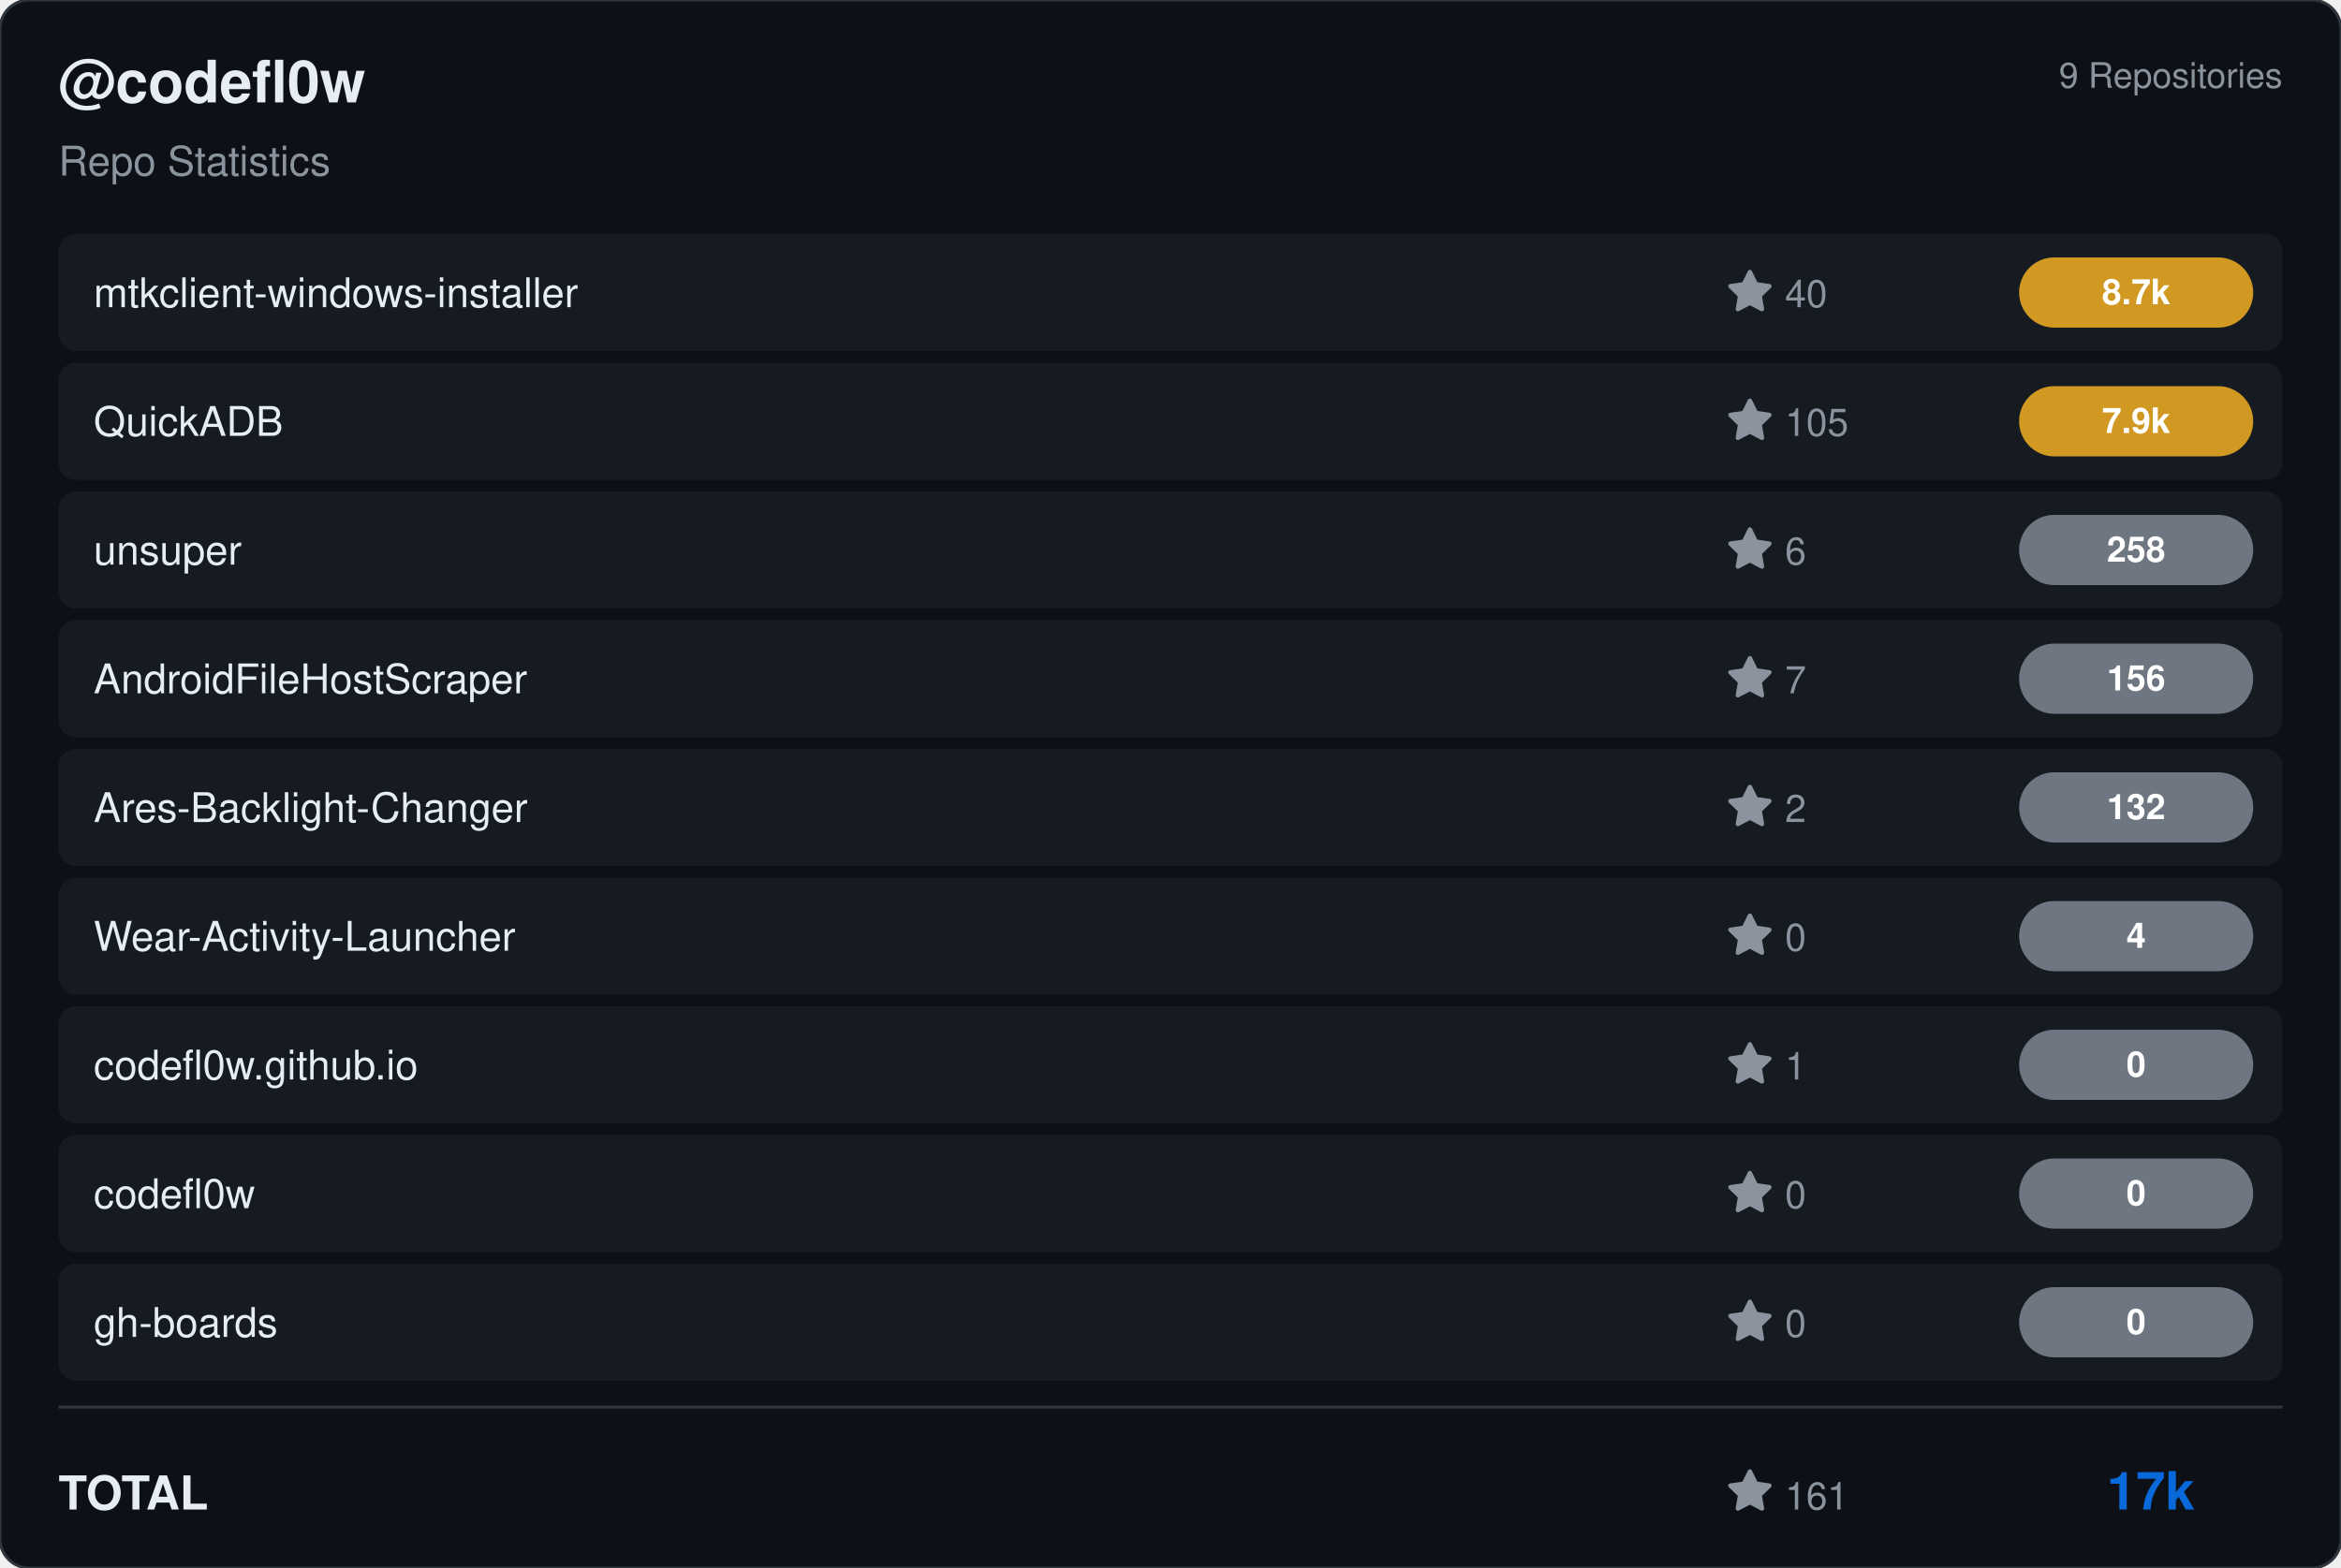
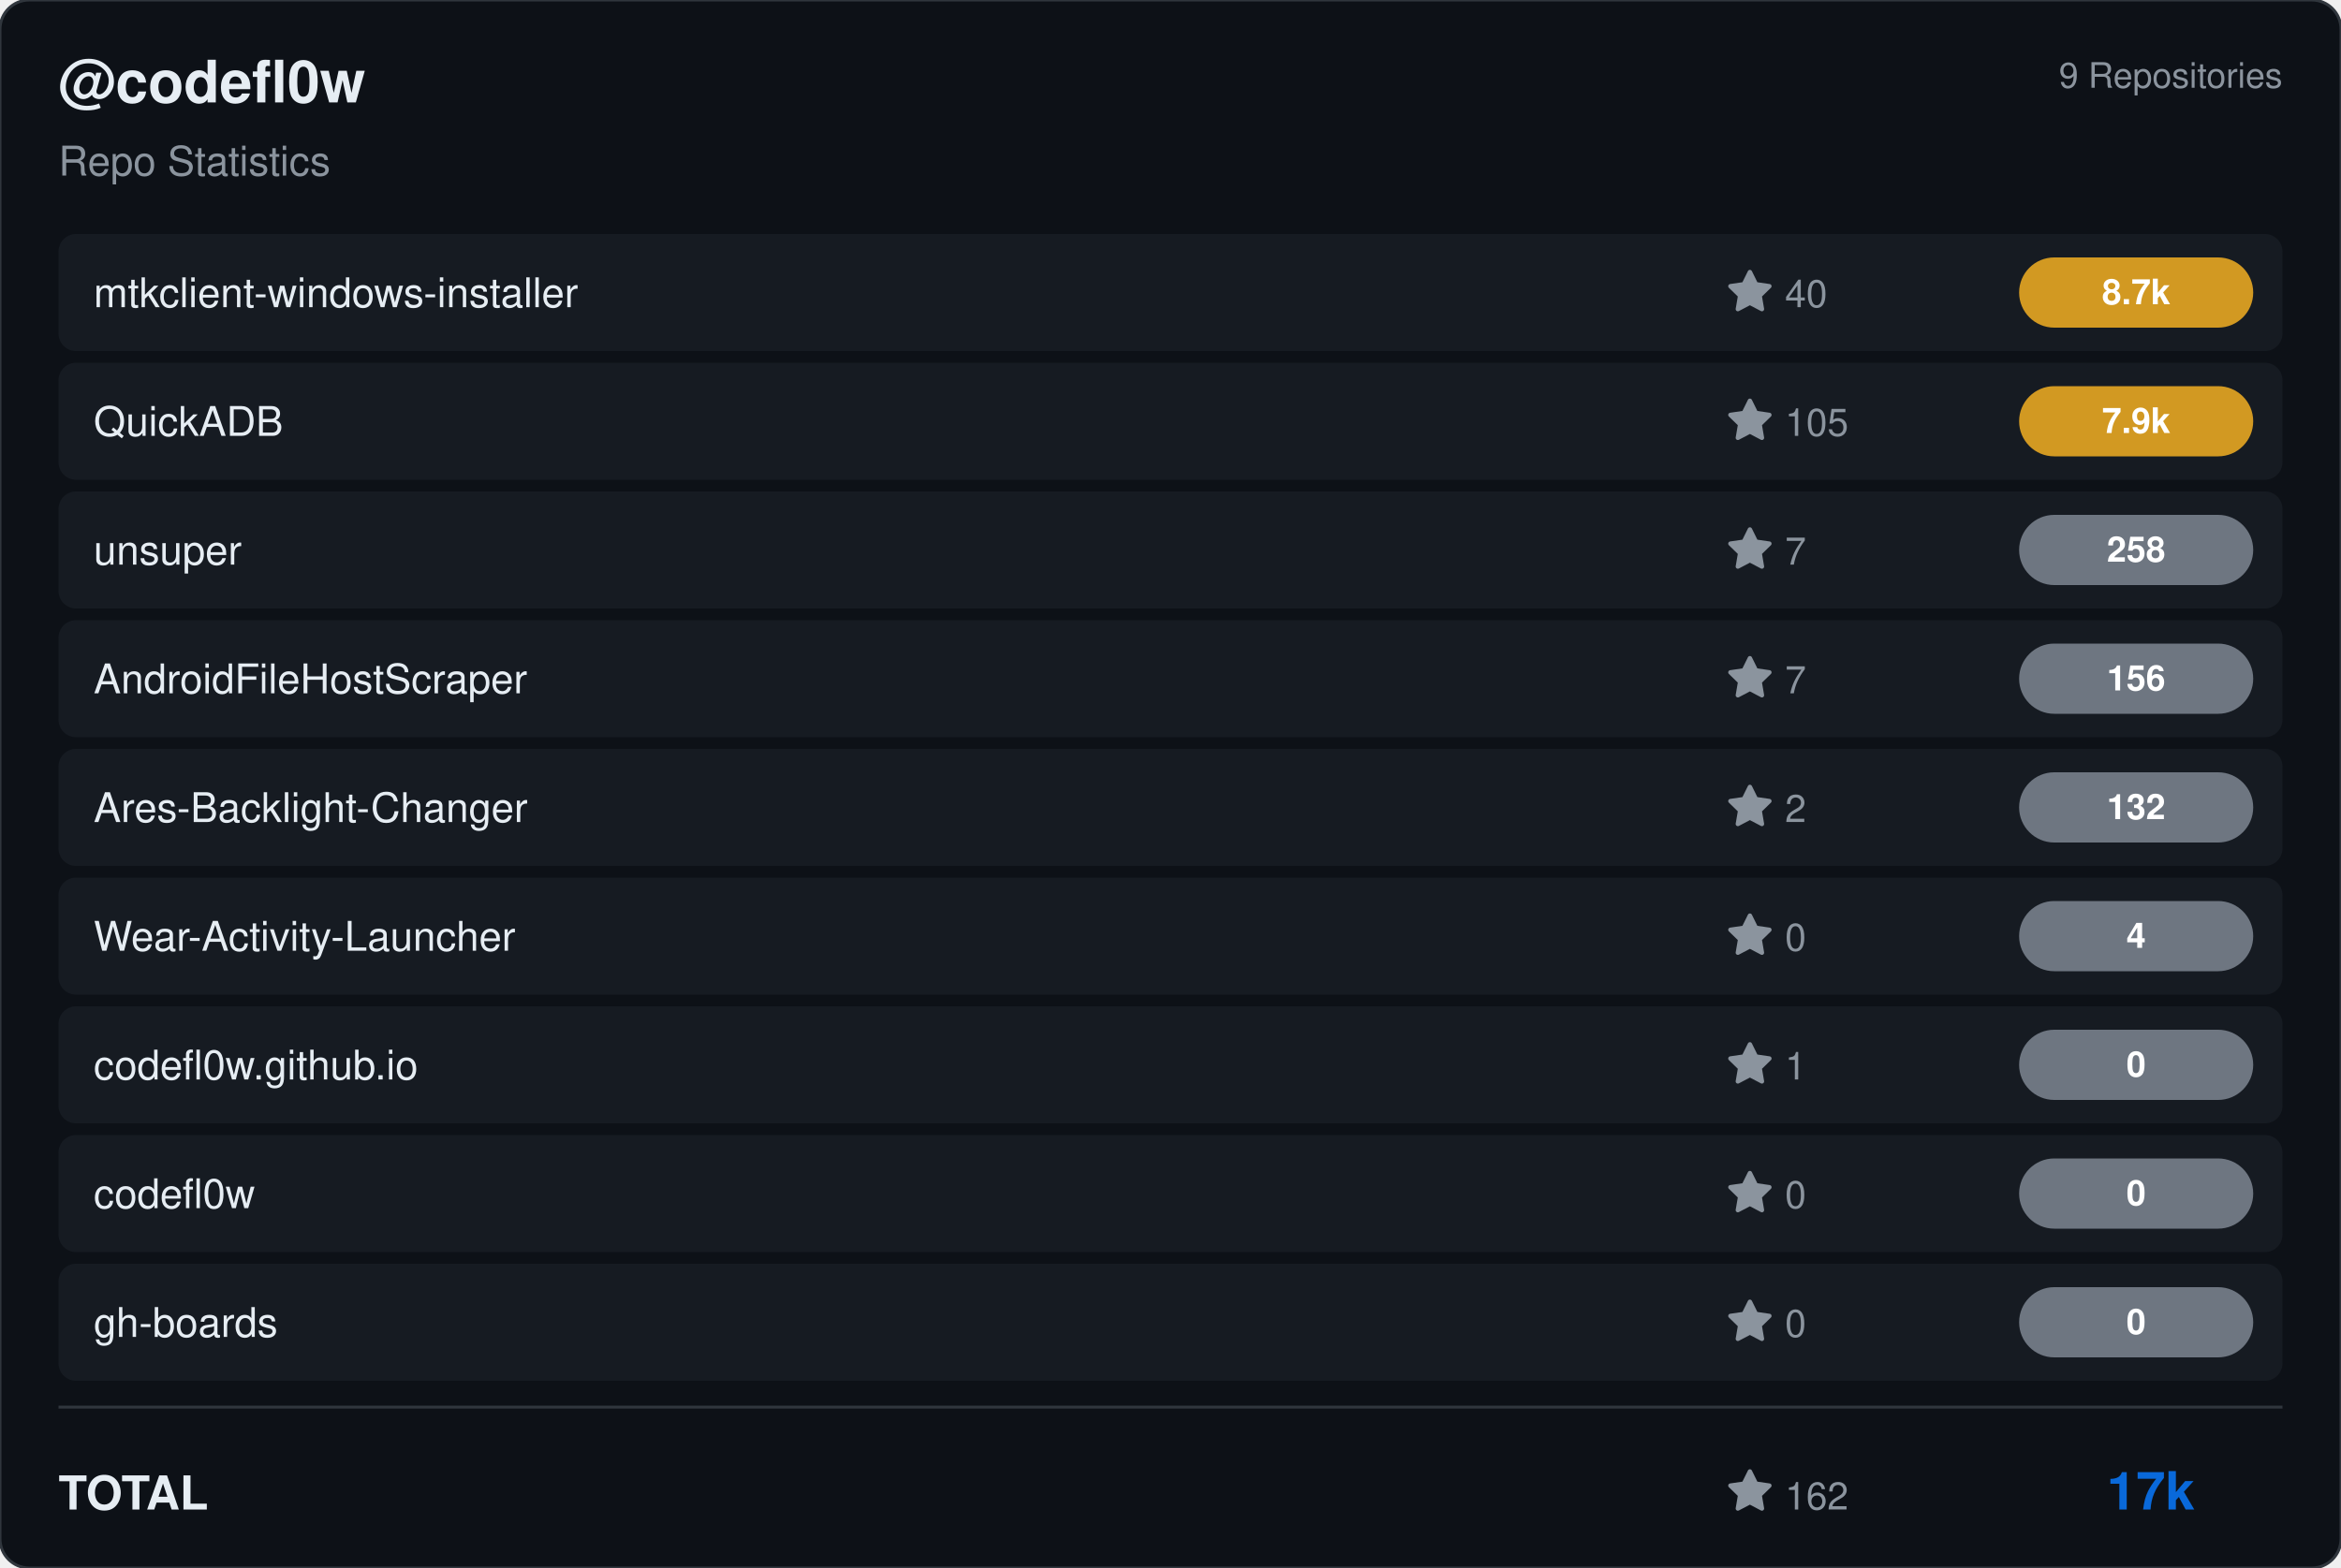
<svg xmlns="http://www.w3.org/2000/svg" viewBox="0 0 800 536" width="800" height="536">
  <rect width="800" height="536" rx="10" fill="#0d1117" stroke="#30363d" stroke-width="1" />
  <g transform="translate(20, 35)">
    <text fill="#e6edf3" font-size="20" font-family="Segoe UI, Helvetica, Arial, sans-serif" font-weight="600">@codefl0w</text>
    <text y="25" fill="#8b949e" font-size="14" font-family="Segoe UI, Helvetica, Arial, sans-serif">Repo Statistics</text>
  </g>
  <text x="780" y="30" fill="#8b949e" font-size="12" font-family="Segoe UI, Helvetica, Arial, sans-serif" text-anchor="end">9 Repositories</text>
  <rect x="20" y="80" width="760" height="40" rx="6" fill="#161b22" />
  <text x="32" y="105" fill="#e6edf3" font-size="14" font-family="Segoe UI, Helvetica, Arial, sans-serif" font-weight="500">mtkclient-windows-installer</text>
  <g transform="translate(590, 92)">
    <path d="M8 .25a.75.75 0 0 1 .673.418l1.882 3.815 4.21.612a.75.75 0 0 1 .416 1.279l-3.046 2.97.719 4.192a.751.751 0 0 1-1.088.791L8 12.347l-3.766 1.98a.75.75 0 0 1-1.088-.79l.72-4.194L.818 6.374a.75.75 0 0 1 .416-1.28l4.21-.611L7.327.668A.75.75 0 0 1 8 .25Z" fill="#8b949e" />
    <text x="20" y="13" fill="#8b949e" font-size="13" font-family="Segoe UI, Helvetica, Arial, sans-serif">40</text>
  </g>
  <rect x="690" y="88.0" width="80" height="24" rx="12" fill="#d29922" />
  <text x="730.0" y="104.0" fill="#ffffff" font-size="12" font-weight="bold" font-family="Segoe UI, Helvetica, Arial, sans-serif" text-anchor="middle">8.7k</text>
  <rect x="20" y="124" width="760" height="40" rx="6" fill="#161b22" />
  <text x="32" y="149" fill="#e6edf3" font-size="14" font-family="Segoe UI, Helvetica, Arial, sans-serif" font-weight="500">QuickADB</text>
  <g transform="translate(590, 136)">
    <path d="M8 .25a.75.75 0 0 1 .673.418l1.882 3.815 4.21.612a.75.75 0 0 1 .416 1.279l-3.046 2.97.719 4.192a.751.751 0 0 1-1.088.791L8 12.347l-3.766 1.98a.75.75 0 0 1-1.088-.79l.72-4.194L.818 6.374a.75.75 0 0 1 .416-1.28l4.21-.611L7.327.668A.75.75 0 0 1 8 .25Z" fill="#8b949e" />
    <text x="20" y="13" fill="#8b949e" font-size="13" font-family="Segoe UI, Helvetica, Arial, sans-serif">105</text>
  </g>
  <rect x="690" y="132.0" width="80" height="24" rx="12" fill="#d29922" />
  <text x="730.0" y="148.0" fill="#ffffff" font-size="12" font-weight="bold" font-family="Segoe UI, Helvetica, Arial, sans-serif" text-anchor="middle">7.9k</text>
  <rect x="20" y="168" width="760" height="40" rx="6" fill="#161b22" />
  <text x="32" y="193" fill="#e6edf3" font-size="14" font-family="Segoe UI, Helvetica, Arial, sans-serif" font-weight="500">unsuper</text>
  <g transform="translate(590, 180)">
    <path d="M8 .25a.75.75 0 0 1 .673.418l1.882 3.815 4.21.612a.75.75 0 0 1 .416 1.279l-3.046 2.97.719 4.192a.751.751 0 0 1-1.088.791L8 12.347l-3.766 1.98a.75.75 0 0 1-1.088-.79l.72-4.194L.818 6.374a.75.75 0 0 1 .416-1.28l4.21-.611L7.327.668A.75.75 0 0 1 8 .25Z" fill="#8b949e" />
-     <text x="20" y="13" fill="#8b949e" font-size="13" font-family="Segoe UI, Helvetica, Arial, sans-serif">6</text>
+     <text x="20" y="13" fill="#8b949e" font-size="13" font-family="Segoe UI, Helvetica, Arial, sans-serif">7</text>
  </g>
  <rect x="690" y="176.0" width="80" height="24" rx="12" fill="#6e7681" />
  <text x="730.0" y="192.0" fill="#ffffff" font-size="12" font-weight="bold" font-family="Segoe UI, Helvetica, Arial, sans-serif" text-anchor="middle">258</text>
  <rect x="20" y="212" width="760" height="40" rx="6" fill="#161b22" />
  <text x="32" y="237" fill="#e6edf3" font-size="14" font-family="Segoe UI, Helvetica, Arial, sans-serif" font-weight="500">AndroidFileHostScraper</text>
  <g transform="translate(590, 224)">
    <path d="M8 .25a.75.75 0 0 1 .673.418l1.882 3.815 4.21.612a.75.75 0 0 1 .416 1.279l-3.046 2.97.719 4.192a.751.751 0 0 1-1.088.791L8 12.347l-3.766 1.98a.75.75 0 0 1-1.088-.79l.72-4.194L.818 6.374a.75.75 0 0 1 .416-1.28l4.21-.611L7.327.668A.75.75 0 0 1 8 .25Z" fill="#8b949e" />
    <text x="20" y="13" fill="#8b949e" font-size="13" font-family="Segoe UI, Helvetica, Arial, sans-serif">7</text>
  </g>
  <rect x="690" y="220.0" width="80" height="24" rx="12" fill="#6e7681" />
  <text x="730.0" y="236.0" fill="#ffffff" font-size="12" font-weight="bold" font-family="Segoe UI, Helvetica, Arial, sans-serif" text-anchor="middle">156</text>
  <rect x="20" y="256" width="760" height="40" rx="6" fill="#161b22" />
  <text x="32" y="281" fill="#e6edf3" font-size="14" font-family="Segoe UI, Helvetica, Arial, sans-serif" font-weight="500">Ares-Backlight-Changer</text>
  <g transform="translate(590, 268)">
    <path d="M8 .25a.75.75 0 0 1 .673.418l1.882 3.815 4.21.612a.75.75 0 0 1 .416 1.279l-3.046 2.97.719 4.192a.751.751 0 0 1-1.088.791L8 12.347l-3.766 1.98a.75.75 0 0 1-1.088-.79l.72-4.194L.818 6.374a.75.75 0 0 1 .416-1.28l4.21-.611L7.327.668A.75.75 0 0 1 8 .25Z" fill="#8b949e" />
    <text x="20" y="13" fill="#8b949e" font-size="13" font-family="Segoe UI, Helvetica, Arial, sans-serif">2</text>
  </g>
  <rect x="690" y="264.0" width="80" height="24" rx="12" fill="#6e7681" />
  <text x="730.0" y="280.0" fill="#ffffff" font-size="12" font-weight="bold" font-family="Segoe UI, Helvetica, Arial, sans-serif" text-anchor="middle">132</text>
  <rect x="20" y="300" width="760" height="40" rx="6" fill="#161b22" />
  <text x="32" y="325" fill="#e6edf3" font-size="14" font-family="Segoe UI, Helvetica, Arial, sans-serif" font-weight="500">Wear-Activity-Launcher</text>
  <g transform="translate(590, 312)">
    <path d="M8 .25a.75.75 0 0 1 .673.418l1.882 3.815 4.21.612a.75.75 0 0 1 .416 1.279l-3.046 2.97.719 4.192a.751.751 0 0 1-1.088.791L8 12.347l-3.766 1.98a.75.75 0 0 1-1.088-.79l.72-4.194L.818 6.374a.75.75 0 0 1 .416-1.28l4.21-.611L7.327.668A.75.75 0 0 1 8 .25Z" fill="#8b949e" />
    <text x="20" y="13" fill="#8b949e" font-size="13" font-family="Segoe UI, Helvetica, Arial, sans-serif">0</text>
  </g>
  <rect x="690" y="308.0" width="80" height="24" rx="12" fill="#6e7681" />
  <text x="730.0" y="324.0" fill="#ffffff" font-size="12" font-weight="bold" font-family="Segoe UI, Helvetica, Arial, sans-serif" text-anchor="middle">4</text>
  <rect x="20" y="344" width="760" height="40" rx="6" fill="#161b22" />
  <text x="32" y="369" fill="#e6edf3" font-size="14" font-family="Segoe UI, Helvetica, Arial, sans-serif" font-weight="500">codefl0w.github.io</text>
  <g transform="translate(590, 356)">
    <path d="M8 .25a.75.75 0 0 1 .673.418l1.882 3.815 4.21.612a.75.75 0 0 1 .416 1.279l-3.046 2.97.719 4.192a.751.751 0 0 1-1.088.791L8 12.347l-3.766 1.98a.75.75 0 0 1-1.088-.79l.72-4.194L.818 6.374a.75.75 0 0 1 .416-1.28l4.21-.611L7.327.668A.75.75 0 0 1 8 .25Z" fill="#8b949e" />
    <text x="20" y="13" fill="#8b949e" font-size="13" font-family="Segoe UI, Helvetica, Arial, sans-serif">1</text>
  </g>
  <rect x="690" y="352.0" width="80" height="24" rx="12" fill="#6e7681" />
  <text x="730.0" y="368.0" fill="#ffffff" font-size="12" font-weight="bold" font-family="Segoe UI, Helvetica, Arial, sans-serif" text-anchor="middle">0</text>
  <rect x="20" y="388" width="760" height="40" rx="6" fill="#161b22" />
  <text x="32" y="413" fill="#e6edf3" font-size="14" font-family="Segoe UI, Helvetica, Arial, sans-serif" font-weight="500">codefl0w</text>
  <g transform="translate(590, 400)">
    <path d="M8 .25a.75.75 0 0 1 .673.418l1.882 3.815 4.21.612a.75.75 0 0 1 .416 1.279l-3.046 2.97.719 4.192a.751.751 0 0 1-1.088.791L8 12.347l-3.766 1.98a.75.75 0 0 1-1.088-.79l.72-4.194L.818 6.374a.75.75 0 0 1 .416-1.28l4.21-.611L7.327.668A.75.75 0 0 1 8 .25Z" fill="#8b949e" />
    <text x="20" y="13" fill="#8b949e" font-size="13" font-family="Segoe UI, Helvetica, Arial, sans-serif">0</text>
  </g>
  <rect x="690" y="396.0" width="80" height="24" rx="12" fill="#6e7681" />
  <text x="730.0" y="412.0" fill="#ffffff" font-size="12" font-weight="bold" font-family="Segoe UI, Helvetica, Arial, sans-serif" text-anchor="middle">0</text>
  <rect x="20" y="432" width="760" height="40" rx="6" fill="#161b22" />
  <text x="32" y="457" fill="#e6edf3" font-size="14" font-family="Segoe UI, Helvetica, Arial, sans-serif" font-weight="500">gh-boards</text>
  <g transform="translate(590, 444)">
    <path d="M8 .25a.75.75 0 0 1 .673.418l1.882 3.815 4.21.612a.75.75 0 0 1 .416 1.279l-3.046 2.97.719 4.192a.751.751 0 0 1-1.088.791L8 12.347l-3.766 1.98a.75.75 0 0 1-1.088-.79l.72-4.194L.818 6.374a.75.75 0 0 1 .416-1.28l4.21-.611L7.327.668A.75.75 0 0 1 8 .25Z" fill="#8b949e" />
    <text x="20" y="13" fill="#8b949e" font-size="13" font-family="Segoe UI, Helvetica, Arial, sans-serif">0</text>
  </g>
  <rect x="690" y="440.0" width="80" height="24" rx="12" fill="#6e7681" />
  <text x="730.0" y="456.0" fill="#ffffff" font-size="12" font-weight="bold" font-family="Segoe UI, Helvetica, Arial, sans-serif" text-anchor="middle">0</text>
  <line x1="20" y1="481" x2="780" y2="481" stroke="#30363d" />
  <text x="20" y="516" fill="#e6edf3" font-size="16" font-family="Segoe UI, Helvetica, Arial, sans-serif" font-weight="600">TOTAL</text>
  <g transform="translate(590, 502)">
    <path d="M8 .25a.75.75 0 0 1 .673.418l1.882 3.815 4.21.612a.75.75 0 0 1 .416 1.279l-3.046 2.97.719 4.192a.751.751 0 0 1-1.088.791L8 12.347l-3.766 1.98a.75.75 0 0 1-1.088-.79l.72-4.194L.818 6.374a.75.75 0 0 1 .416-1.28l4.21-.611L7.327.668A.75.75 0 0 1 8 .25Z" fill="#8b949e" />
-     <text x="20" y="14" fill="#8b949e" font-size="13" font-family="Segoe UI, Helvetica, Arial, sans-serif">161</text>
+     <text x="20" y="14" fill="#8b949e" font-size="13" font-family="Segoe UI, Helvetica, Arial, sans-serif">162</text>
  </g>
  <text x="750" y="516" fill="#0969da" font-size="18" font-family="Segoe UI, Helvetica, Arial, sans-serif" font-weight="bold" text-anchor="end">17k</text>
</svg>
